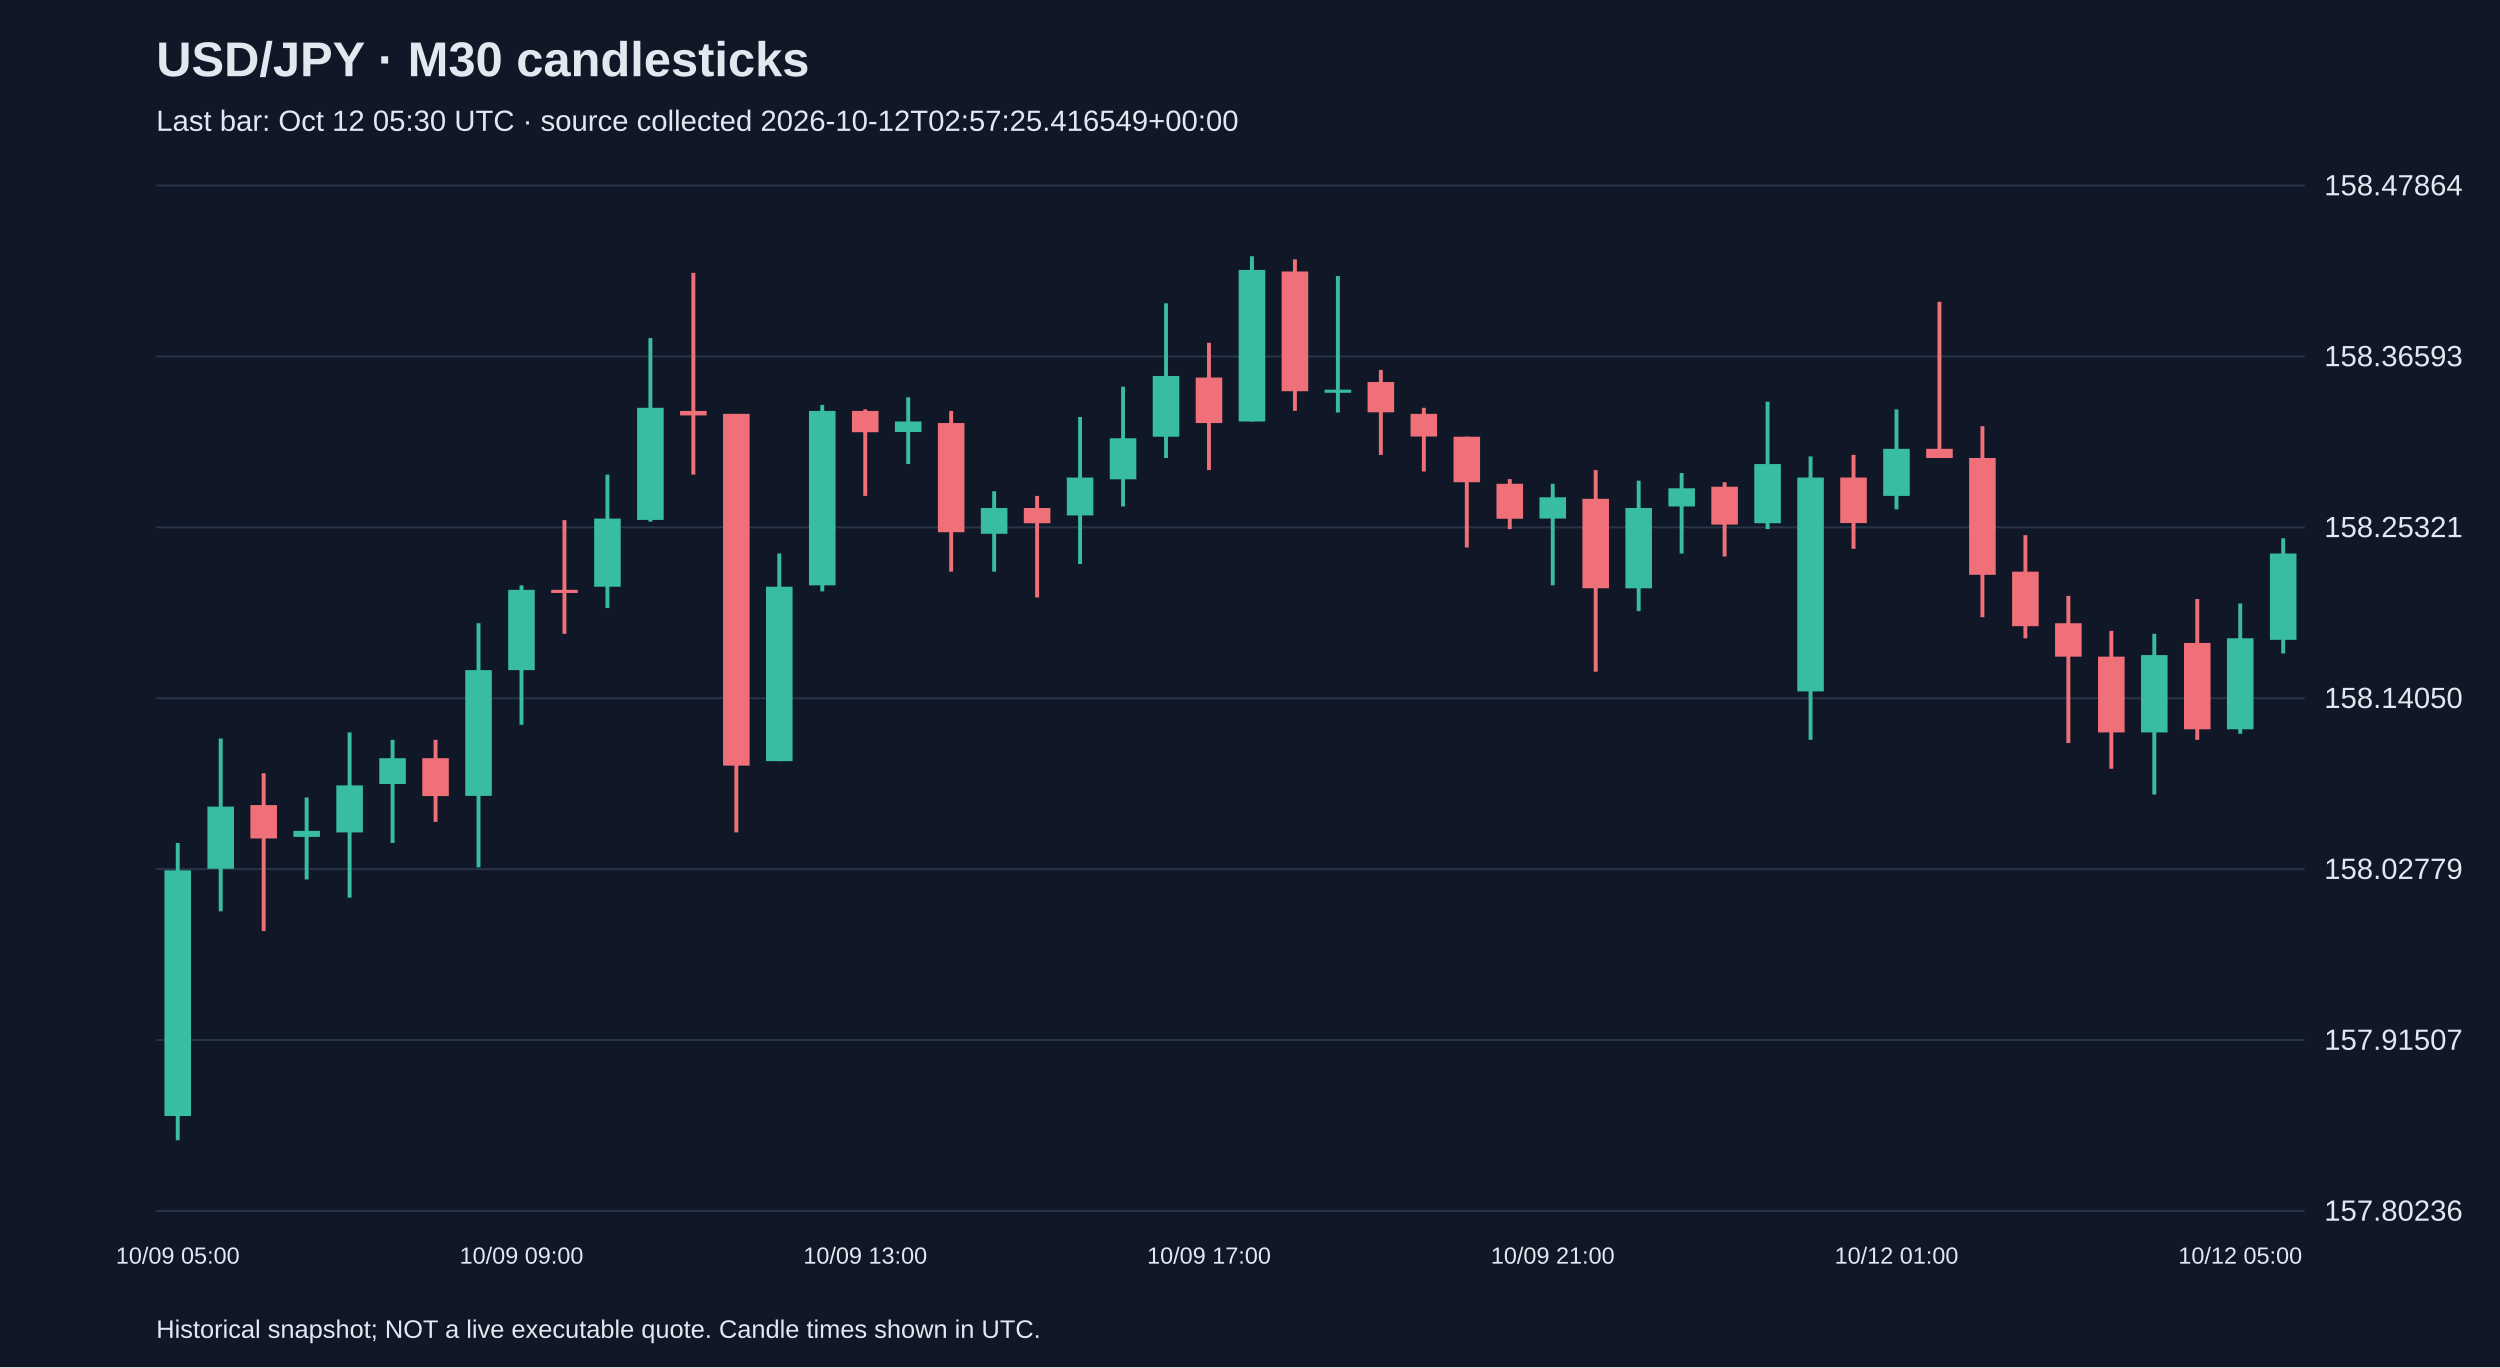
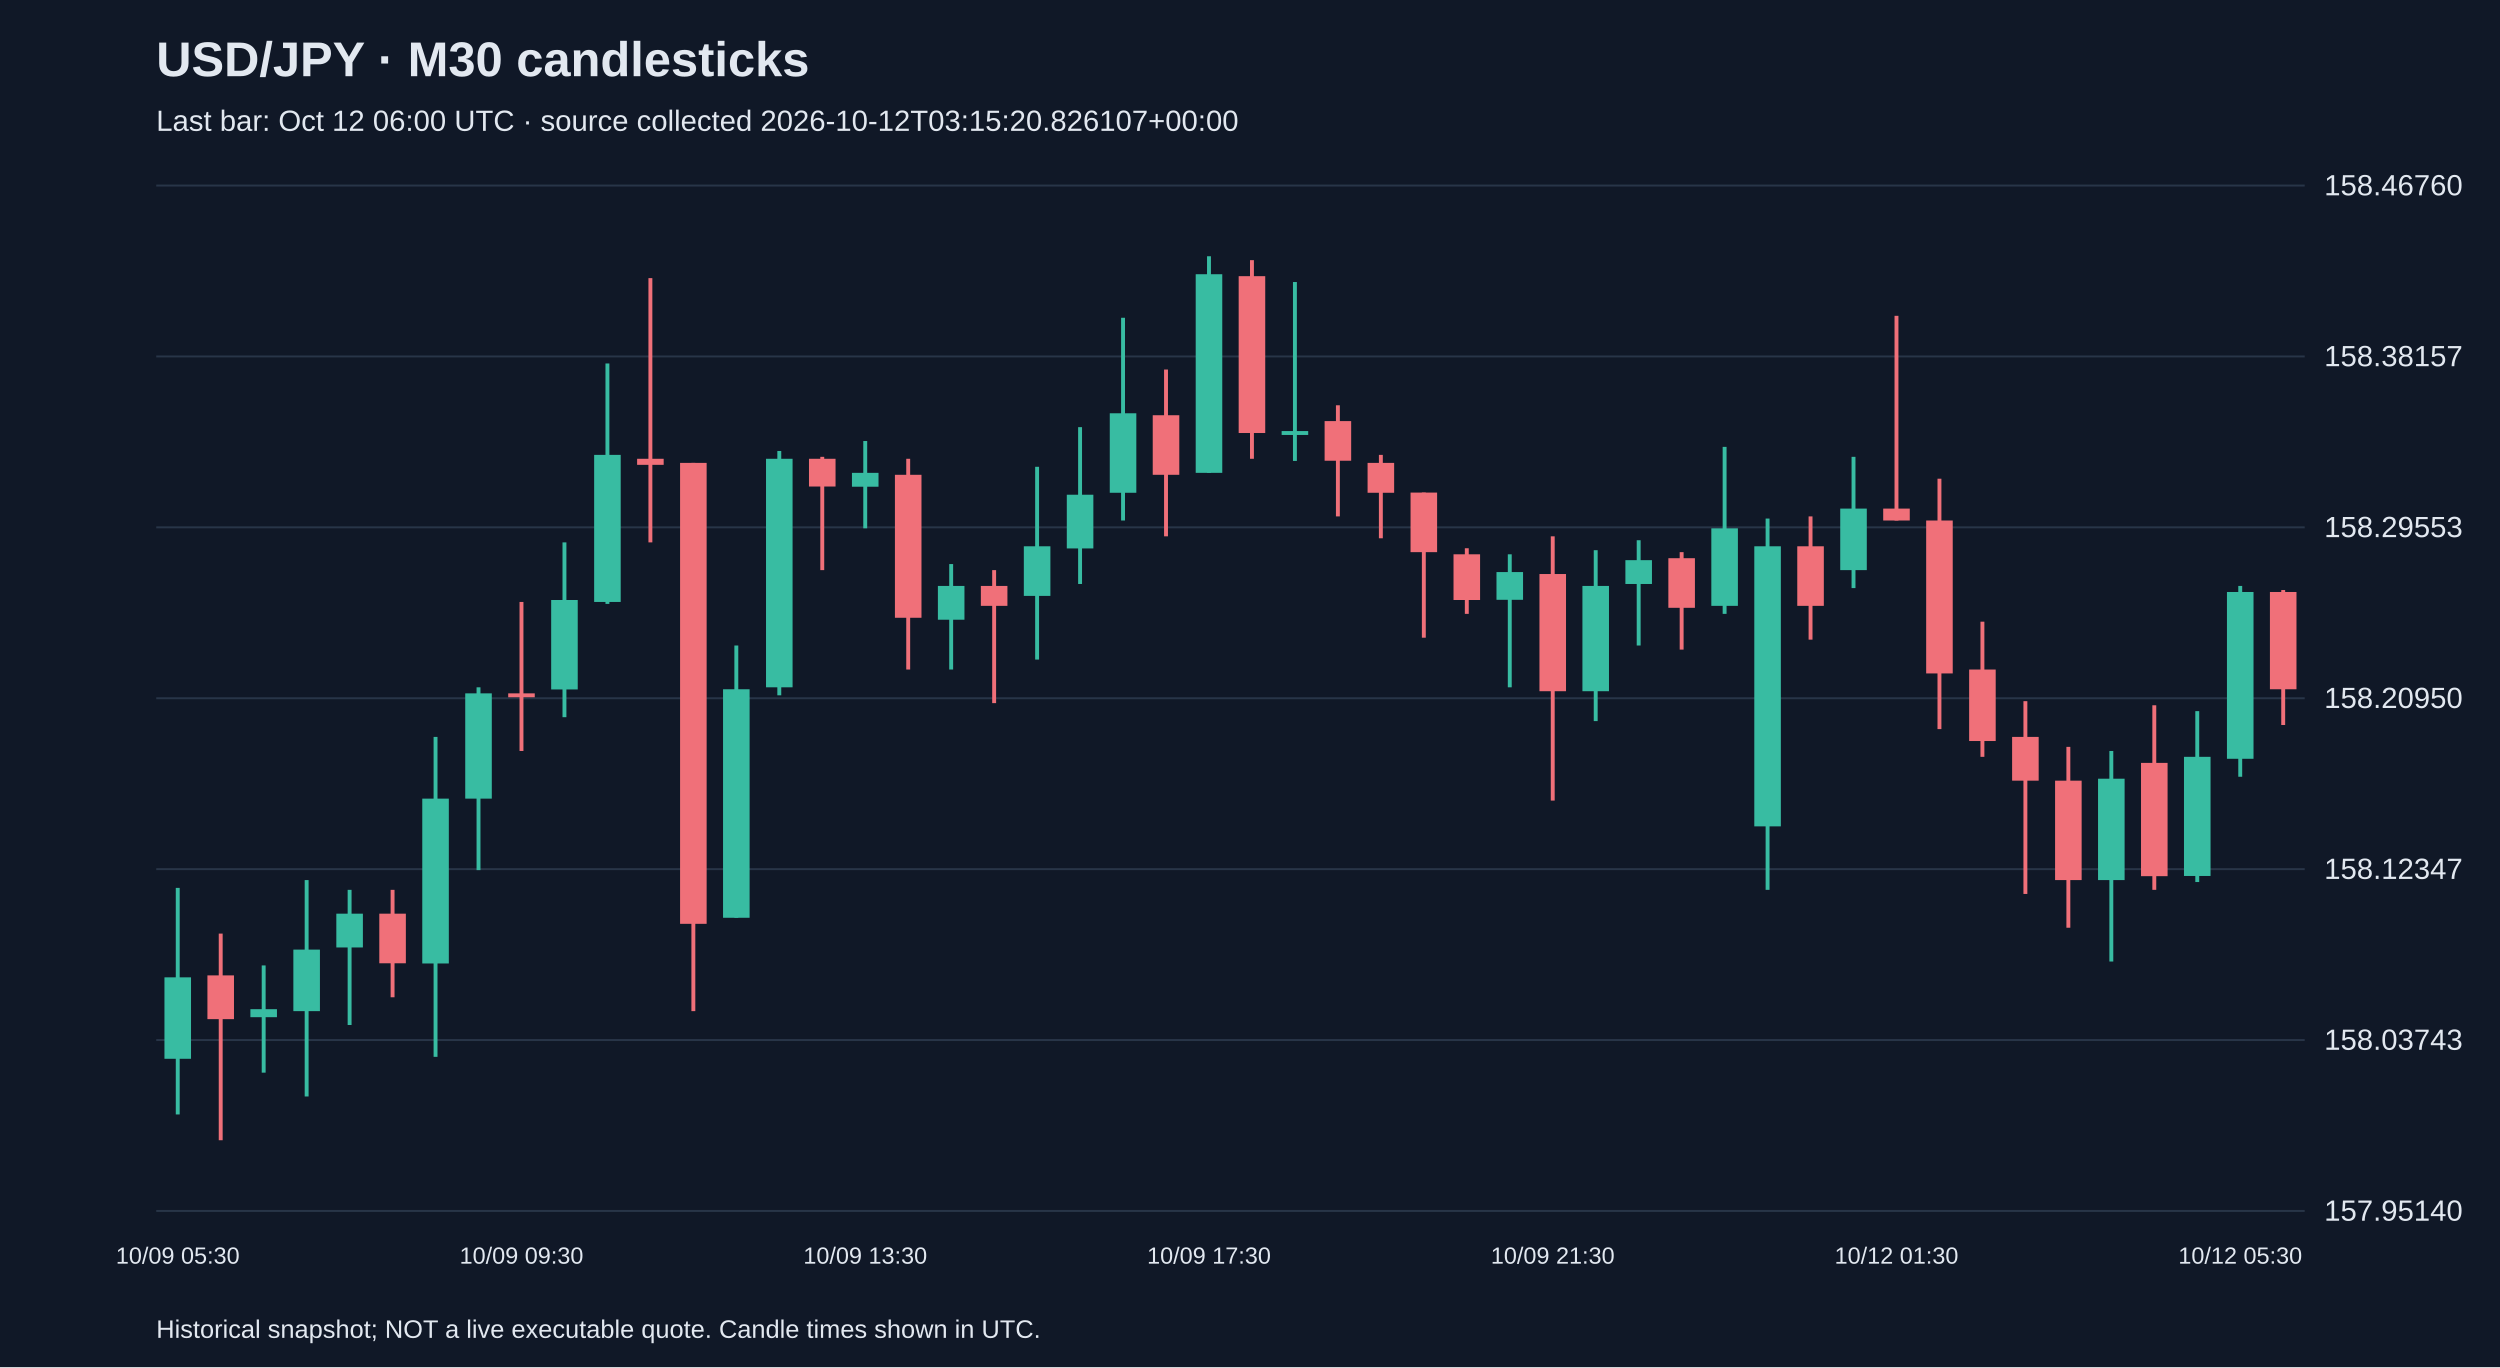
<svg xmlns="http://www.w3.org/2000/svg" viewBox="0 0 1280 700">
  <rect width="100%" height="100%" fill="#101827" />
  <style>text{font-family:Arial,sans-serif;fill:#e2e8f0}</style>
  <text x="80" y="39" font-size="25" font-weight="bold">USD/JPY · M30 candlesticks</text>
-   <text x="80" y="67" font-size="15" fill="#a6b1c5">Last bar: Oct 12 05:30 UTC · source collected 2026-10-12T02:57:25.416549+00:00</text>
+   <text x="80" y="67" font-size="15" fill="#a6b1c5">Last bar: Oct 12 06:00 UTC · source collected 2026-10-12T03:15:20.826107+00:00</text>
  <line x1="80" y1="620.0" x2="1180" y2="620.0" stroke="#283548" />
-   <text x="1190" y="625.0" font-size="15">157.80236</text>
+   <text x="1190" y="625.0" font-size="15">157.95140</text>
  <line x1="80" y1="532.5" x2="1180" y2="532.5" stroke="#283548" />
-   <text x="1190" y="537.5" font-size="15">157.91507</text>
+   <text x="1190" y="537.5" font-size="15">158.03743</text>
  <line x1="80" y1="445.0" x2="1180" y2="445.0" stroke="#283548" />
-   <text x="1190" y="450.0" font-size="15">158.02779</text>
+   <text x="1190" y="450.0" font-size="15">158.12347</text>
  <line x1="80" y1="357.5" x2="1180" y2="357.5" stroke="#283548" />
-   <text x="1190" y="362.5" font-size="15">158.14050</text>
+   <text x="1190" y="362.5" font-size="15">158.20950</text>
  <line x1="80" y1="270.0" x2="1180" y2="270.0" stroke="#283548" />
-   <text x="1190" y="275.0" font-size="15">158.25321</text>
+   <text x="1190" y="275.0" font-size="15">158.29553</text>
  <line x1="80" y1="182.5" x2="1180" y2="182.5" stroke="#283548" />
-   <text x="1190" y="187.5" font-size="15">158.36593</text>
+   <text x="1190" y="187.5" font-size="15">158.38157</text>
  <line x1="80" y1="95.0" x2="1180" y2="95.0" stroke="#283548" />
-   <text x="1190" y="100.0" font-size="15">158.47864</text>
-   <line x1="91.0" y1="431.6" x2="91.0" y2="583.8" stroke="#38bca2" stroke-width="2" />
-   <rect x="84.2" y="445.6" width="13.6" height="125.8" fill="#38bca2" />
-   <text x="91.0" y="647" text-anchor="middle" font-size="12">10/09 05:00</text>
-   <line x1="113.0" y1="378.1" x2="113.0" y2="466.6" stroke="#38bca2" stroke-width="2" />
-   <rect x="106.2" y="413.0" width="13.6" height="31.8" fill="#38bca2" />
-   <line x1="135.0" y1="395.9" x2="135.0" y2="476.7" stroke="#f07079" stroke-width="2" />
-   <rect x="128.2" y="412.2" width="13.6" height="17.1" fill="#f07079" />
-   <line x1="157.0" y1="408.3" x2="157.0" y2="450.3" stroke="#38bca2" stroke-width="2" />
-   <rect x="150.2" y="425.4" width="13.6" height="3.1" fill="#38bca2" />
-   <line x1="179.0" y1="375.0" x2="179.0" y2="459.6" stroke="#38bca2" stroke-width="2" />
-   <rect x="172.2" y="402.1" width="13.6" height="24.1" fill="#38bca2" />
-   <line x1="201.0" y1="378.8" x2="201.0" y2="431.6" stroke="#38bca2" stroke-width="2" />
-   <rect x="194.2" y="388.2" width="13.6" height="13.2" fill="#38bca2" />
-   <line x1="223.0" y1="378.8" x2="223.0" y2="420.8" stroke="#f07079" stroke-width="2" />
-   <rect x="216.2" y="388.2" width="13.6" height="19.4" fill="#f07079" />
-   <line x1="245.0" y1="319.1" x2="245.0" y2="444.1" stroke="#38bca2" stroke-width="2" />
-   <rect x="238.2" y="343.1" width="13.6" height="64.4" fill="#38bca2" />
-   <line x1="267.0" y1="299.7" x2="267.0" y2="371.1" stroke="#38bca2" stroke-width="2" />
-   <rect x="260.2" y="302.0" width="13.6" height="41.1" fill="#38bca2" />
-   <text x="267.0" y="647" text-anchor="middle" font-size="12">10/09 09:00</text>
-   <line x1="289.0" y1="266.3" x2="289.0" y2="324.5" stroke="#f07079" stroke-width="2" />
-   <rect x="282.2" y="302.0" width="13.6" height="1.6" fill="#f07079" />
-   <line x1="311.0" y1="243.0" x2="311.0" y2="311.3" stroke="#38bca2" stroke-width="2" />
-   <rect x="304.2" y="265.5" width="13.6" height="34.9" fill="#38bca2" />
-   <line x1="333.0" y1="173.1" x2="333.0" y2="267.1" stroke="#38bca2" stroke-width="2" />
-   <rect x="326.2" y="208.8" width="13.6" height="57.4" fill="#38bca2" />
-   <line x1="355.0" y1="139.7" x2="355.0" y2="243.0" stroke="#f07079" stroke-width="2" />
-   <rect x="348.2" y="210.4" width="13.6" height="2.3" fill="#f07079" />
-   <line x1="377.0" y1="211.9" x2="377.0" y2="426.2" stroke="#f07079" stroke-width="2" />
-   <rect x="370.2" y="211.9" width="13.6" height="180.1" fill="#f07079" />
-   <line x1="399.0" y1="283.4" x2="399.0" y2="389.7" stroke="#38bca2" stroke-width="2" />
-   <rect x="392.2" y="300.4" width="13.6" height="89.3" fill="#38bca2" />
-   <line x1="421.0" y1="207.3" x2="421.0" y2="302.8" stroke="#38bca2" stroke-width="2" />
-   <rect x="414.2" y="210.4" width="13.6" height="89.3" fill="#38bca2" />
-   <line x1="443.0" y1="209.6" x2="443.0" y2="253.9" stroke="#f07079" stroke-width="2" />
-   <rect x="436.2" y="210.4" width="13.6" height="10.9" fill="#f07079" />
-   <text x="443.0" y="647" text-anchor="middle" font-size="12">10/09 13:00</text>
-   <line x1="465.0" y1="203.4" x2="465.0" y2="237.6" stroke="#38bca2" stroke-width="2" />
-   <rect x="458.2" y="215.8" width="13.6" height="5.4" fill="#38bca2" />
-   <line x1="487.0" y1="210.4" x2="487.0" y2="292.7" stroke="#f07079" stroke-width="2" />
-   <rect x="480.2" y="216.6" width="13.6" height="55.9" fill="#f07079" />
-   <line x1="509.0" y1="251.5" x2="509.0" y2="292.7" stroke="#38bca2" stroke-width="2" />
-   <rect x="502.2" y="260.1" width="13.6" height="13.2" fill="#38bca2" />
-   <line x1="531.0" y1="253.9" x2="531.0" y2="305.9" stroke="#f07079" stroke-width="2" />
-   <rect x="524.2" y="260.1" width="13.6" height="7.8" fill="#f07079" />
-   <line x1="553.0" y1="213.5" x2="553.0" y2="288.8" stroke="#38bca2" stroke-width="2" />
-   <rect x="546.2" y="244.5" width="13.6" height="19.4" fill="#38bca2" />
-   <line x1="575.0" y1="198.0" x2="575.0" y2="259.3" stroke="#38bca2" stroke-width="2" />
-   <rect x="568.2" y="224.4" width="13.6" height="21.0" fill="#38bca2" />
-   <line x1="597.0" y1="155.3" x2="597.0" y2="234.5" stroke="#38bca2" stroke-width="2" />
-   <rect x="590.2" y="192.5" width="13.6" height="31.1" fill="#38bca2" />
-   <line x1="619.0" y1="175.5" x2="619.0" y2="240.7" stroke="#f07079" stroke-width="2" />
-   <rect x="612.2" y="193.3" width="13.6" height="23.3" fill="#f07079" />
-   <text x="619.0" y="647" text-anchor="middle" font-size="12">10/09 17:00</text>
-   <line x1="641.0" y1="131.2" x2="641.0" y2="215.8" stroke="#38bca2" stroke-width="2" />
-   <rect x="634.2" y="138.2" width="13.6" height="77.6" fill="#38bca2" />
-   <line x1="663.0" y1="132.8" x2="663.0" y2="210.4" stroke="#f07079" stroke-width="2" />
-   <rect x="656.2" y="139.0" width="13.6" height="61.3" fill="#f07079" />
-   <line x1="685.0" y1="141.3" x2="685.0" y2="211.2" stroke="#38bca2" stroke-width="2" />
-   <rect x="678.2" y="199.5" width="13.6" height="1.6" fill="#38bca2" />
-   <line x1="707.0" y1="189.4" x2="707.0" y2="232.9" stroke="#f07079" stroke-width="2" />
-   <rect x="700.2" y="195.6" width="13.6" height="15.5" fill="#f07079" />
-   <line x1="729.0" y1="208.8" x2="729.0" y2="241.4" stroke="#f07079" stroke-width="2" />
-   <rect x="722.2" y="211.9" width="13.6" height="11.6" fill="#f07079" />
-   <line x1="751.0" y1="223.6" x2="751.0" y2="280.3" stroke="#f07079" stroke-width="2" />
-   <rect x="744.2" y="223.6" width="13.6" height="23.3" fill="#f07079" />
-   <line x1="773.0" y1="245.3" x2="773.0" y2="270.9" stroke="#f07079" stroke-width="2" />
-   <rect x="766.2" y="247.7" width="13.6" height="17.9" fill="#f07079" />
-   <line x1="795.0" y1="247.7" x2="795.0" y2="299.7" stroke="#38bca2" stroke-width="2" />
-   <rect x="788.2" y="254.6" width="13.6" height="10.9" fill="#38bca2" />
-   <text x="795.0" y="647" text-anchor="middle" font-size="12">10/09 21:00</text>
-   <line x1="817.0" y1="240.7" x2="817.0" y2="343.9" stroke="#f07079" stroke-width="2" />
-   <rect x="810.2" y="255.4" width="13.6" height="45.8" fill="#f07079" />
-   <line x1="839.0" y1="246.1" x2="839.0" y2="312.9" stroke="#38bca2" stroke-width="2" />
-   <rect x="832.2" y="260.1" width="13.6" height="41.1" fill="#38bca2" />
-   <line x1="861.0" y1="242.2" x2="861.0" y2="283.4" stroke="#38bca2" stroke-width="2" />
-   <rect x="854.2" y="250.0" width="13.6" height="9.3" fill="#38bca2" />
-   <line x1="883.0" y1="246.9" x2="883.0" y2="284.9" stroke="#f07079" stroke-width="2" />
-   <rect x="876.2" y="249.2" width="13.6" height="19.4" fill="#f07079" />
-   <line x1="905.0" y1="205.7" x2="905.0" y2="270.9" stroke="#38bca2" stroke-width="2" />
-   <rect x="898.2" y="237.6" width="13.6" height="30.3" fill="#38bca2" />
-   <line x1="927.0" y1="233.7" x2="927.0" y2="378.8" stroke="#38bca2" stroke-width="2" />
-   <rect x="920.2" y="244.5" width="13.6" height="109.5" fill="#38bca2" />
-   <line x1="949.0" y1="232.9" x2="949.0" y2="281.0" stroke="#f07079" stroke-width="2" />
-   <rect x="942.2" y="244.5" width="13.6" height="23.3" fill="#f07079" />
-   <line x1="971.0" y1="209.6" x2="971.0" y2="260.8" stroke="#38bca2" stroke-width="2" />
-   <rect x="964.2" y="229.8" width="13.6" height="24.1" fill="#38bca2" />
-   <text x="971.0" y="647" text-anchor="middle" font-size="12">10/12 01:00</text>
-   <line x1="993.0" y1="154.5" x2="993.0" y2="234.5" stroke="#f07079" stroke-width="2" />
-   <rect x="986.2" y="229.8" width="13.6" height="4.7" fill="#f07079" />
-   <line x1="1015.0" y1="218.2" x2="1015.0" y2="316.0" stroke="#f07079" stroke-width="2" />
-   <rect x="1008.2" y="234.5" width="13.6" height="59.8" fill="#f07079" />
-   <line x1="1037.0" y1="274.0" x2="1037.0" y2="326.8" stroke="#f07079" stroke-width="2" />
-   <rect x="1030.2" y="292.7" width="13.6" height="27.9" fill="#f07079" />
-   <line x1="1059.0" y1="305.1" x2="1059.0" y2="380.4" stroke="#f07079" stroke-width="2" />
-   <rect x="1052.2" y="319.1" width="13.6" height="17.1" fill="#f07079" />
-   <line x1="1081.0" y1="323.0" x2="1081.0" y2="393.6" stroke="#f07079" stroke-width="2" />
-   <rect x="1074.2" y="336.2" width="13.6" height="38.8" fill="#f07079" />
-   <line x1="1103.0" y1="324.5" x2="1103.0" y2="406.8" stroke="#38bca2" stroke-width="2" />
-   <rect x="1096.2" y="335.4" width="13.6" height="39.6" fill="#38bca2" />
-   <line x1="1125.0" y1="306.7" x2="1125.0" y2="378.8" stroke="#f07079" stroke-width="2" />
-   <rect x="1118.2" y="329.2" width="13.6" height="44.2" fill="#f07079" />
-   <line x1="1147.0" y1="309.0" x2="1147.0" y2="375.7" stroke="#38bca2" stroke-width="2" />
-   <rect x="1140.2" y="326.8" width="13.6" height="46.6" fill="#38bca2" />
-   <text x="1147.0" y="647" text-anchor="middle" font-size="12">10/12 05:00</text>
-   <line x1="1169.0" y1="275.6" x2="1169.0" y2="334.6" stroke="#38bca2" stroke-width="2" />
-   <rect x="1162.2" y="283.4" width="13.6" height="44.2" fill="#38bca2" />
+   <text x="1190" y="100.0" font-size="15">158.46760</text>
+   <line x1="91.0" y1="454.6" x2="91.0" y2="570.6" stroke="#38bca2" stroke-width="2" />
+   <rect x="84.2" y="500.4" width="13.6" height="41.7" fill="#38bca2" />
+   <text x="91.0" y="647" text-anchor="middle" font-size="12">10/09 05:30</text>
+   <line x1="113.0" y1="478.0" x2="113.0" y2="583.8" stroke="#f07079" stroke-width="2" />
+   <rect x="106.2" y="499.4" width="13.6" height="22.4" fill="#f07079" />
+   <line x1="135.0" y1="494.3" x2="135.0" y2="549.2" stroke="#38bca2" stroke-width="2" />
+   <rect x="128.2" y="516.7" width="13.6" height="4.1" fill="#38bca2" />
+   <line x1="157.0" y1="450.6" x2="157.0" y2="561.4" stroke="#38bca2" stroke-width="2" />
+   <rect x="150.2" y="486.2" width="13.6" height="31.5" fill="#38bca2" />
+   <line x1="179.0" y1="455.6" x2="179.0" y2="524.8" stroke="#38bca2" stroke-width="2" />
+   <rect x="172.2" y="467.8" width="13.6" height="17.3" fill="#38bca2" />
+   <line x1="201.0" y1="455.6" x2="201.0" y2="510.6" stroke="#f07079" stroke-width="2" />
+   <rect x="194.2" y="467.8" width="13.6" height="25.4" fill="#f07079" />
+   <line x1="223.0" y1="377.3" x2="223.0" y2="541.1" stroke="#38bca2" stroke-width="2" />
+   <rect x="216.2" y="408.9" width="13.6" height="84.4" fill="#38bca2" />
+   <line x1="245.0" y1="351.9" x2="245.0" y2="445.5" stroke="#38bca2" stroke-width="2" />
+   <rect x="238.2" y="355.0" width="13.6" height="53.9" fill="#38bca2" />
+   <line x1="267.0" y1="308.2" x2="267.0" y2="384.5" stroke="#f07079" stroke-width="2" />
+   <rect x="260.2" y="355.0" width="13.6" height="2.0" fill="#f07079" />
+   <text x="267.0" y="647" text-anchor="middle" font-size="12">10/09 09:30</text>
+   <line x1="289.0" y1="277.7" x2="289.0" y2="367.2" stroke="#38bca2" stroke-width="2" />
+   <rect x="282.2" y="307.2" width="13.6" height="45.8" fill="#38bca2" />
+   <line x1="311.0" y1="186.1" x2="311.0" y2="309.2" stroke="#38bca2" stroke-width="2" />
+   <rect x="304.2" y="232.9" width="13.6" height="75.3" fill="#38bca2" />
+   <line x1="333.0" y1="142.4" x2="333.0" y2="277.7" stroke="#f07079" stroke-width="2" />
+   <rect x="326.2" y="234.9" width="13.6" height="3.1" fill="#f07079" />
+   <line x1="355.0" y1="237.0" x2="355.0" y2="517.7" stroke="#f07079" stroke-width="2" />
+   <rect x="348.2" y="237.0" width="13.6" height="236.0" fill="#f07079" />
+   <line x1="377.0" y1="330.5" x2="377.0" y2="469.9" stroke="#38bca2" stroke-width="2" />
+   <rect x="370.2" y="352.9" width="13.6" height="117.0" fill="#38bca2" />
+   <line x1="399.0" y1="230.9" x2="399.0" y2="356.0" stroke="#38bca2" stroke-width="2" />
+   <rect x="392.2" y="234.9" width="13.6" height="117.0" fill="#38bca2" />
+   <line x1="421.0" y1="233.9" x2="421.0" y2="291.9" stroke="#f07079" stroke-width="2" />
+   <rect x="414.2" y="234.9" width="13.6" height="14.2" fill="#f07079" />
+   <line x1="443.0" y1="225.8" x2="443.0" y2="270.5" stroke="#38bca2" stroke-width="2" />
+   <rect x="436.2" y="242.1" width="13.6" height="7.1" fill="#38bca2" />
+   <text x="443.0" y="647" text-anchor="middle" font-size="12">10/09 13:30</text>
+   <line x1="465.0" y1="234.9" x2="465.0" y2="342.8" stroke="#f07079" stroke-width="2" />
+   <rect x="458.2" y="243.1" width="13.6" height="73.2" fill="#f07079" />
+   <line x1="487.0" y1="288.8" x2="487.0" y2="342.8" stroke="#38bca2" stroke-width="2" />
+   <rect x="480.2" y="300.0" width="13.6" height="17.3" fill="#38bca2" />
+   <line x1="509.0" y1="291.9" x2="509.0" y2="360.0" stroke="#f07079" stroke-width="2" />
+   <rect x="502.2" y="300.0" width="13.6" height="10.2" fill="#f07079" />
+   <line x1="531.0" y1="239.0" x2="531.0" y2="337.7" stroke="#38bca2" stroke-width="2" />
+   <rect x="524.2" y="279.7" width="13.6" height="25.4" fill="#38bca2" />
+   <line x1="553.0" y1="218.7" x2="553.0" y2="299.0" stroke="#38bca2" stroke-width="2" />
+   <rect x="546.2" y="253.3" width="13.6" height="27.5" fill="#38bca2" />
+   <line x1="575.0" y1="162.7" x2="575.0" y2="266.5" stroke="#38bca2" stroke-width="2" />
+   <rect x="568.2" y="211.6" width="13.6" height="40.7" fill="#38bca2" />
+   <line x1="597.0" y1="189.2" x2="597.0" y2="274.6" stroke="#f07079" stroke-width="2" />
+   <rect x="590.2" y="212.6" width="13.6" height="30.5" fill="#f07079" />
+   <line x1="619.0" y1="131.2" x2="619.0" y2="242.1" stroke="#38bca2" stroke-width="2" />
+   <rect x="612.2" y="140.4" width="13.6" height="101.7" fill="#38bca2" />
+   <text x="619.0" y="647" text-anchor="middle" font-size="12">10/09 17:30</text>
+   <line x1="641.0" y1="133.2" x2="641.0" y2="234.9" stroke="#f07079" stroke-width="2" />
+   <rect x="634.2" y="141.4" width="13.6" height="80.3" fill="#f07079" />
+   <line x1="663.0" y1="144.4" x2="663.0" y2="236.0" stroke="#38bca2" stroke-width="2" />
+   <rect x="656.2" y="220.7" width="13.6" height="2.0" fill="#38bca2" />
+   <line x1="685.0" y1="207.5" x2="685.0" y2="264.4" stroke="#f07079" stroke-width="2" />
+   <rect x="678.2" y="215.6" width="13.6" height="20.3" fill="#f07079" />
+   <line x1="707.0" y1="232.9" x2="707.0" y2="275.6" stroke="#f07079" stroke-width="2" />
+   <rect x="700.2" y="237.0" width="13.6" height="15.3" fill="#f07079" />
+   <line x1="729.0" y1="252.2" x2="729.0" y2="326.5" stroke="#f07079" stroke-width="2" />
+   <rect x="722.2" y="252.2" width="13.6" height="30.5" fill="#f07079" />
+   <line x1="751.0" y1="280.7" x2="751.0" y2="314.3" stroke="#f07079" stroke-width="2" />
+   <rect x="744.2" y="283.8" width="13.6" height="23.4" fill="#f07079" />
+   <line x1="773.0" y1="283.8" x2="773.0" y2="351.9" stroke="#38bca2" stroke-width="2" />
+   <rect x="766.2" y="292.9" width="13.6" height="14.2" fill="#38bca2" />
+   <line x1="795.0" y1="274.6" x2="795.0" y2="409.9" stroke="#f07079" stroke-width="2" />
+   <rect x="788.2" y="293.9" width="13.6" height="60.0" fill="#f07079" />
+   <text x="795.0" y="647" text-anchor="middle" font-size="12">10/09 21:30</text>
+   <line x1="817.0" y1="281.7" x2="817.0" y2="369.2" stroke="#38bca2" stroke-width="2" />
+   <rect x="810.2" y="300.0" width="13.6" height="53.9" fill="#38bca2" />
+   <line x1="839.0" y1="276.6" x2="839.0" y2="330.5" stroke="#38bca2" stroke-width="2" />
+   <rect x="832.2" y="286.8" width="13.6" height="12.2" fill="#38bca2" />
+   <line x1="861.0" y1="282.7" x2="861.0" y2="332.6" stroke="#f07079" stroke-width="2" />
+   <rect x="854.2" y="285.8" width="13.6" height="25.4" fill="#f07079" />
+   <line x1="883.0" y1="228.8" x2="883.0" y2="314.3" stroke="#38bca2" stroke-width="2" />
+   <rect x="876.2" y="270.5" width="13.6" height="39.7" fill="#38bca2" />
+   <line x1="905.0" y1="265.5" x2="905.0" y2="455.6" stroke="#38bca2" stroke-width="2" />
+   <rect x="898.2" y="279.7" width="13.6" height="143.4" fill="#38bca2" />
+   <line x1="927.0" y1="264.4" x2="927.0" y2="327.5" stroke="#f07079" stroke-width="2" />
+   <rect x="920.2" y="279.7" width="13.6" height="30.5" fill="#f07079" />
+   <line x1="949.0" y1="233.9" x2="949.0" y2="301.1" stroke="#38bca2" stroke-width="2" />
+   <rect x="942.2" y="260.4" width="13.6" height="31.5" fill="#38bca2" />
+   <line x1="971.0" y1="161.7" x2="971.0" y2="266.5" stroke="#f07079" stroke-width="2" />
+   <rect x="964.2" y="260.4" width="13.6" height="6.1" fill="#f07079" />
+   <text x="971.0" y="647" text-anchor="middle" font-size="12">10/12 01:30</text>
+   <line x1="993.0" y1="245.1" x2="993.0" y2="373.3" stroke="#f07079" stroke-width="2" />
+   <rect x="986.2" y="266.5" width="13.6" height="78.3" fill="#f07079" />
+   <line x1="1015.0" y1="318.3" x2="1015.0" y2="387.5" stroke="#f07079" stroke-width="2" />
+   <rect x="1008.2" y="342.8" width="13.6" height="36.6" fill="#f07079" />
+   <line x1="1037.0" y1="359.0" x2="1037.0" y2="457.7" stroke="#f07079" stroke-width="2" />
+   <rect x="1030.2" y="377.3" width="13.6" height="22.4" fill="#f07079" />
+   <line x1="1059.0" y1="382.4" x2="1059.0" y2="475.0" stroke="#f07079" stroke-width="2" />
+   <rect x="1052.2" y="399.7" width="13.6" height="50.9" fill="#f07079" />
+   <line x1="1081.0" y1="384.5" x2="1081.0" y2="492.3" stroke="#38bca2" stroke-width="2" />
+   <rect x="1074.2" y="398.7" width="13.6" height="51.9" fill="#38bca2" />
+   <line x1="1103.0" y1="361.1" x2="1103.0" y2="455.6" stroke="#f07079" stroke-width="2" />
+   <rect x="1096.2" y="390.6" width="13.6" height="58.0" fill="#f07079" />
+   <line x1="1125.0" y1="364.1" x2="1125.0" y2="451.6" stroke="#38bca2" stroke-width="2" />
+   <rect x="1118.2" y="387.5" width="13.6" height="61.0" fill="#38bca2" />
+   <line x1="1147.0" y1="300.0" x2="1147.0" y2="397.7" stroke="#38bca2" stroke-width="2" />
+   <rect x="1140.2" y="303.1" width="13.6" height="85.4" fill="#38bca2" />
+   <text x="1147.0" y="647" text-anchor="middle" font-size="12">10/12 05:30</text>
+   <line x1="1169.0" y1="302.1" x2="1169.0" y2="371.2" stroke="#f07079" stroke-width="2" />
+   <rect x="1162.2" y="303.1" width="13.6" height="49.8" fill="#f07079" />
  <text x="80" y="685" font-size="13">Historical snapshot; NOT a live executable quote. Candle times shown in UTC.</text>
</svg>
